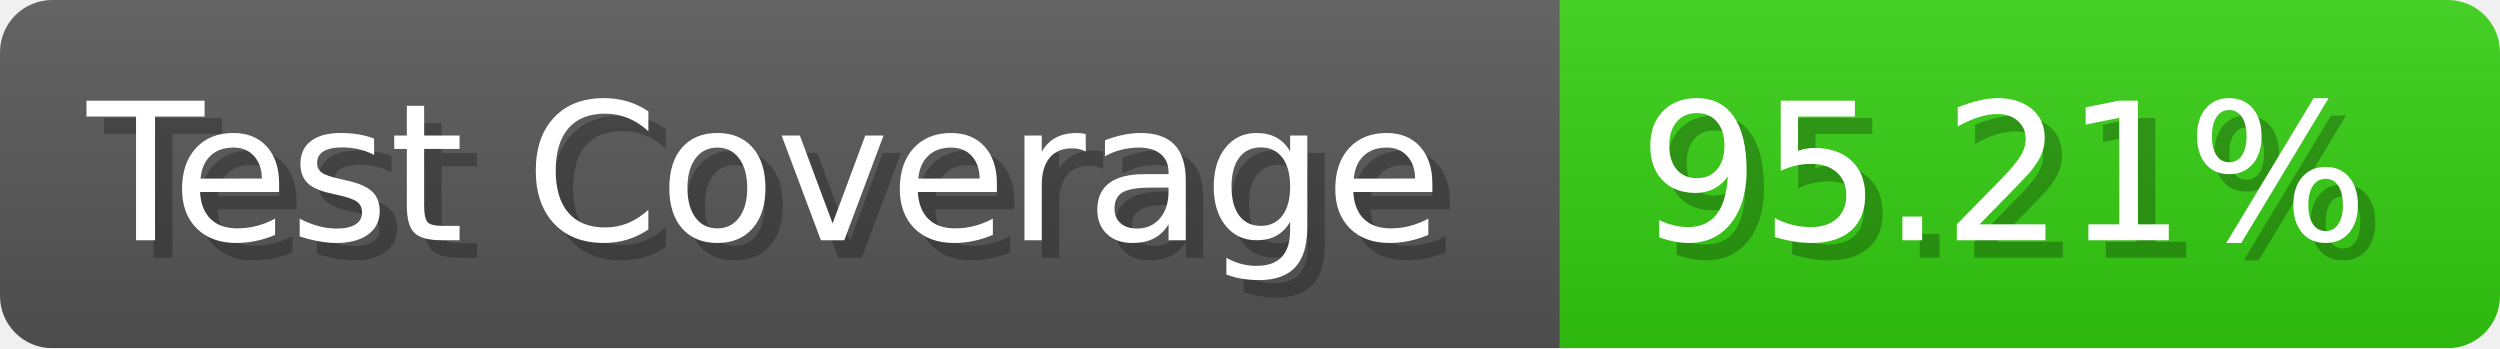
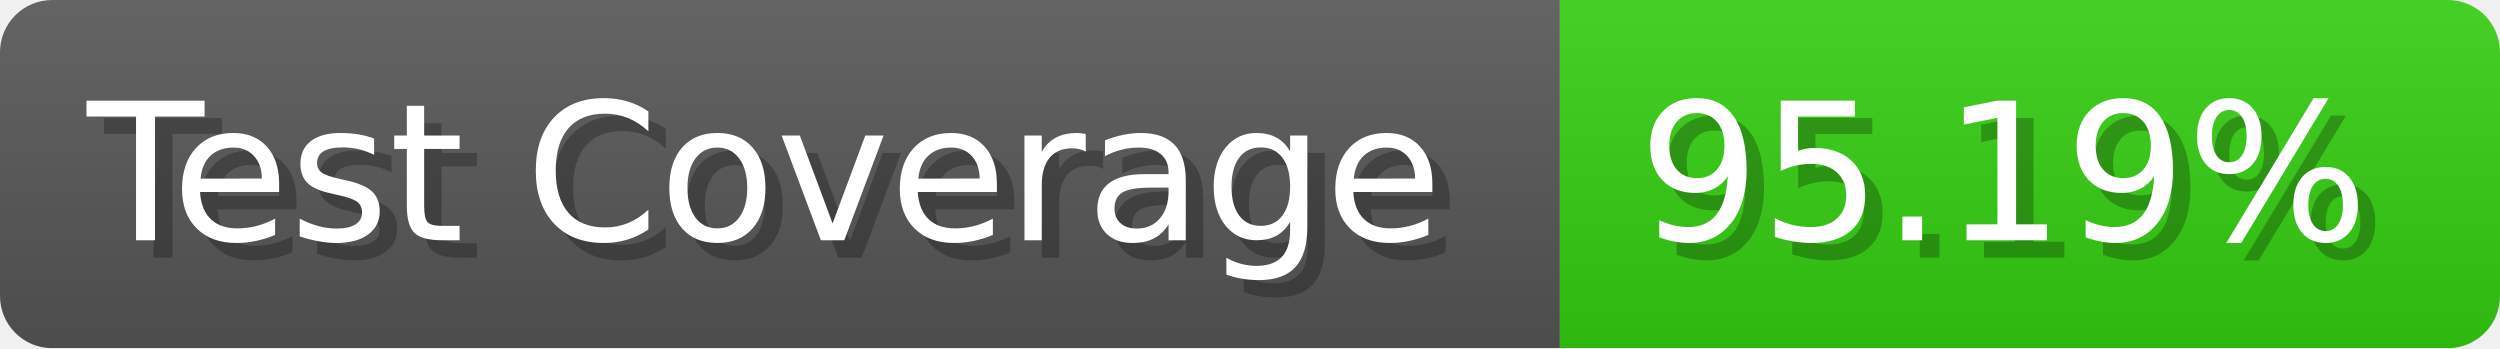
- <svg xmlns="http://www.w3.org/2000/svg" width="143.6" height="20" viewBox="0 0 1436 200" role="img" aria-label="Test Coverage: 95.21%">
+ <svg xmlns="http://www.w3.org/2000/svg" width="143.6" height="20" viewBox="0 0 1436 200" role="img" aria-label="Test Coverage: 95.19%">
  <linearGradient id="a" x2="0" y2="100%">
    <stop offset="0" stop-opacity=".1" stop-color="#EEE" />
    <stop offset="1" stop-opacity=".1" />
  </linearGradient>
  <mask id="m">
    <rect width="1436" height="200" rx="30" fill="#FFF" />
  </mask>
  <g mask="url(#m)">
    <rect width="896" height="200" fill="#555" />
    <rect width="540" height="200" fill="#3C1" x="896" />
    <rect width="1436" height="200" fill="url(#a)" />
  </g>
  <g aria-hidden="true" fill="#fff" text-anchor="start" font-family="Verdana,DejaVu Sans,sans-serif" font-size="110">
    <text x="60" y="148" textLength="796" fill="#000" opacity="0.25">Test Coverage</text>
    <text x="50" y="138" textLength="796">Test Coverage</text>
-     <text x="951" y="148" textLength="440" fill="#000" opacity="0.25">95.21%</text>
-     <text x="941" y="138" textLength="440">95.21%</text>
+     <text x="951" y="148" textLength="440" fill="#000" opacity="0.25">95.19%</text>
+     <text x="941" y="138" textLength="440">95.19%</text>
  </g>
</svg>
